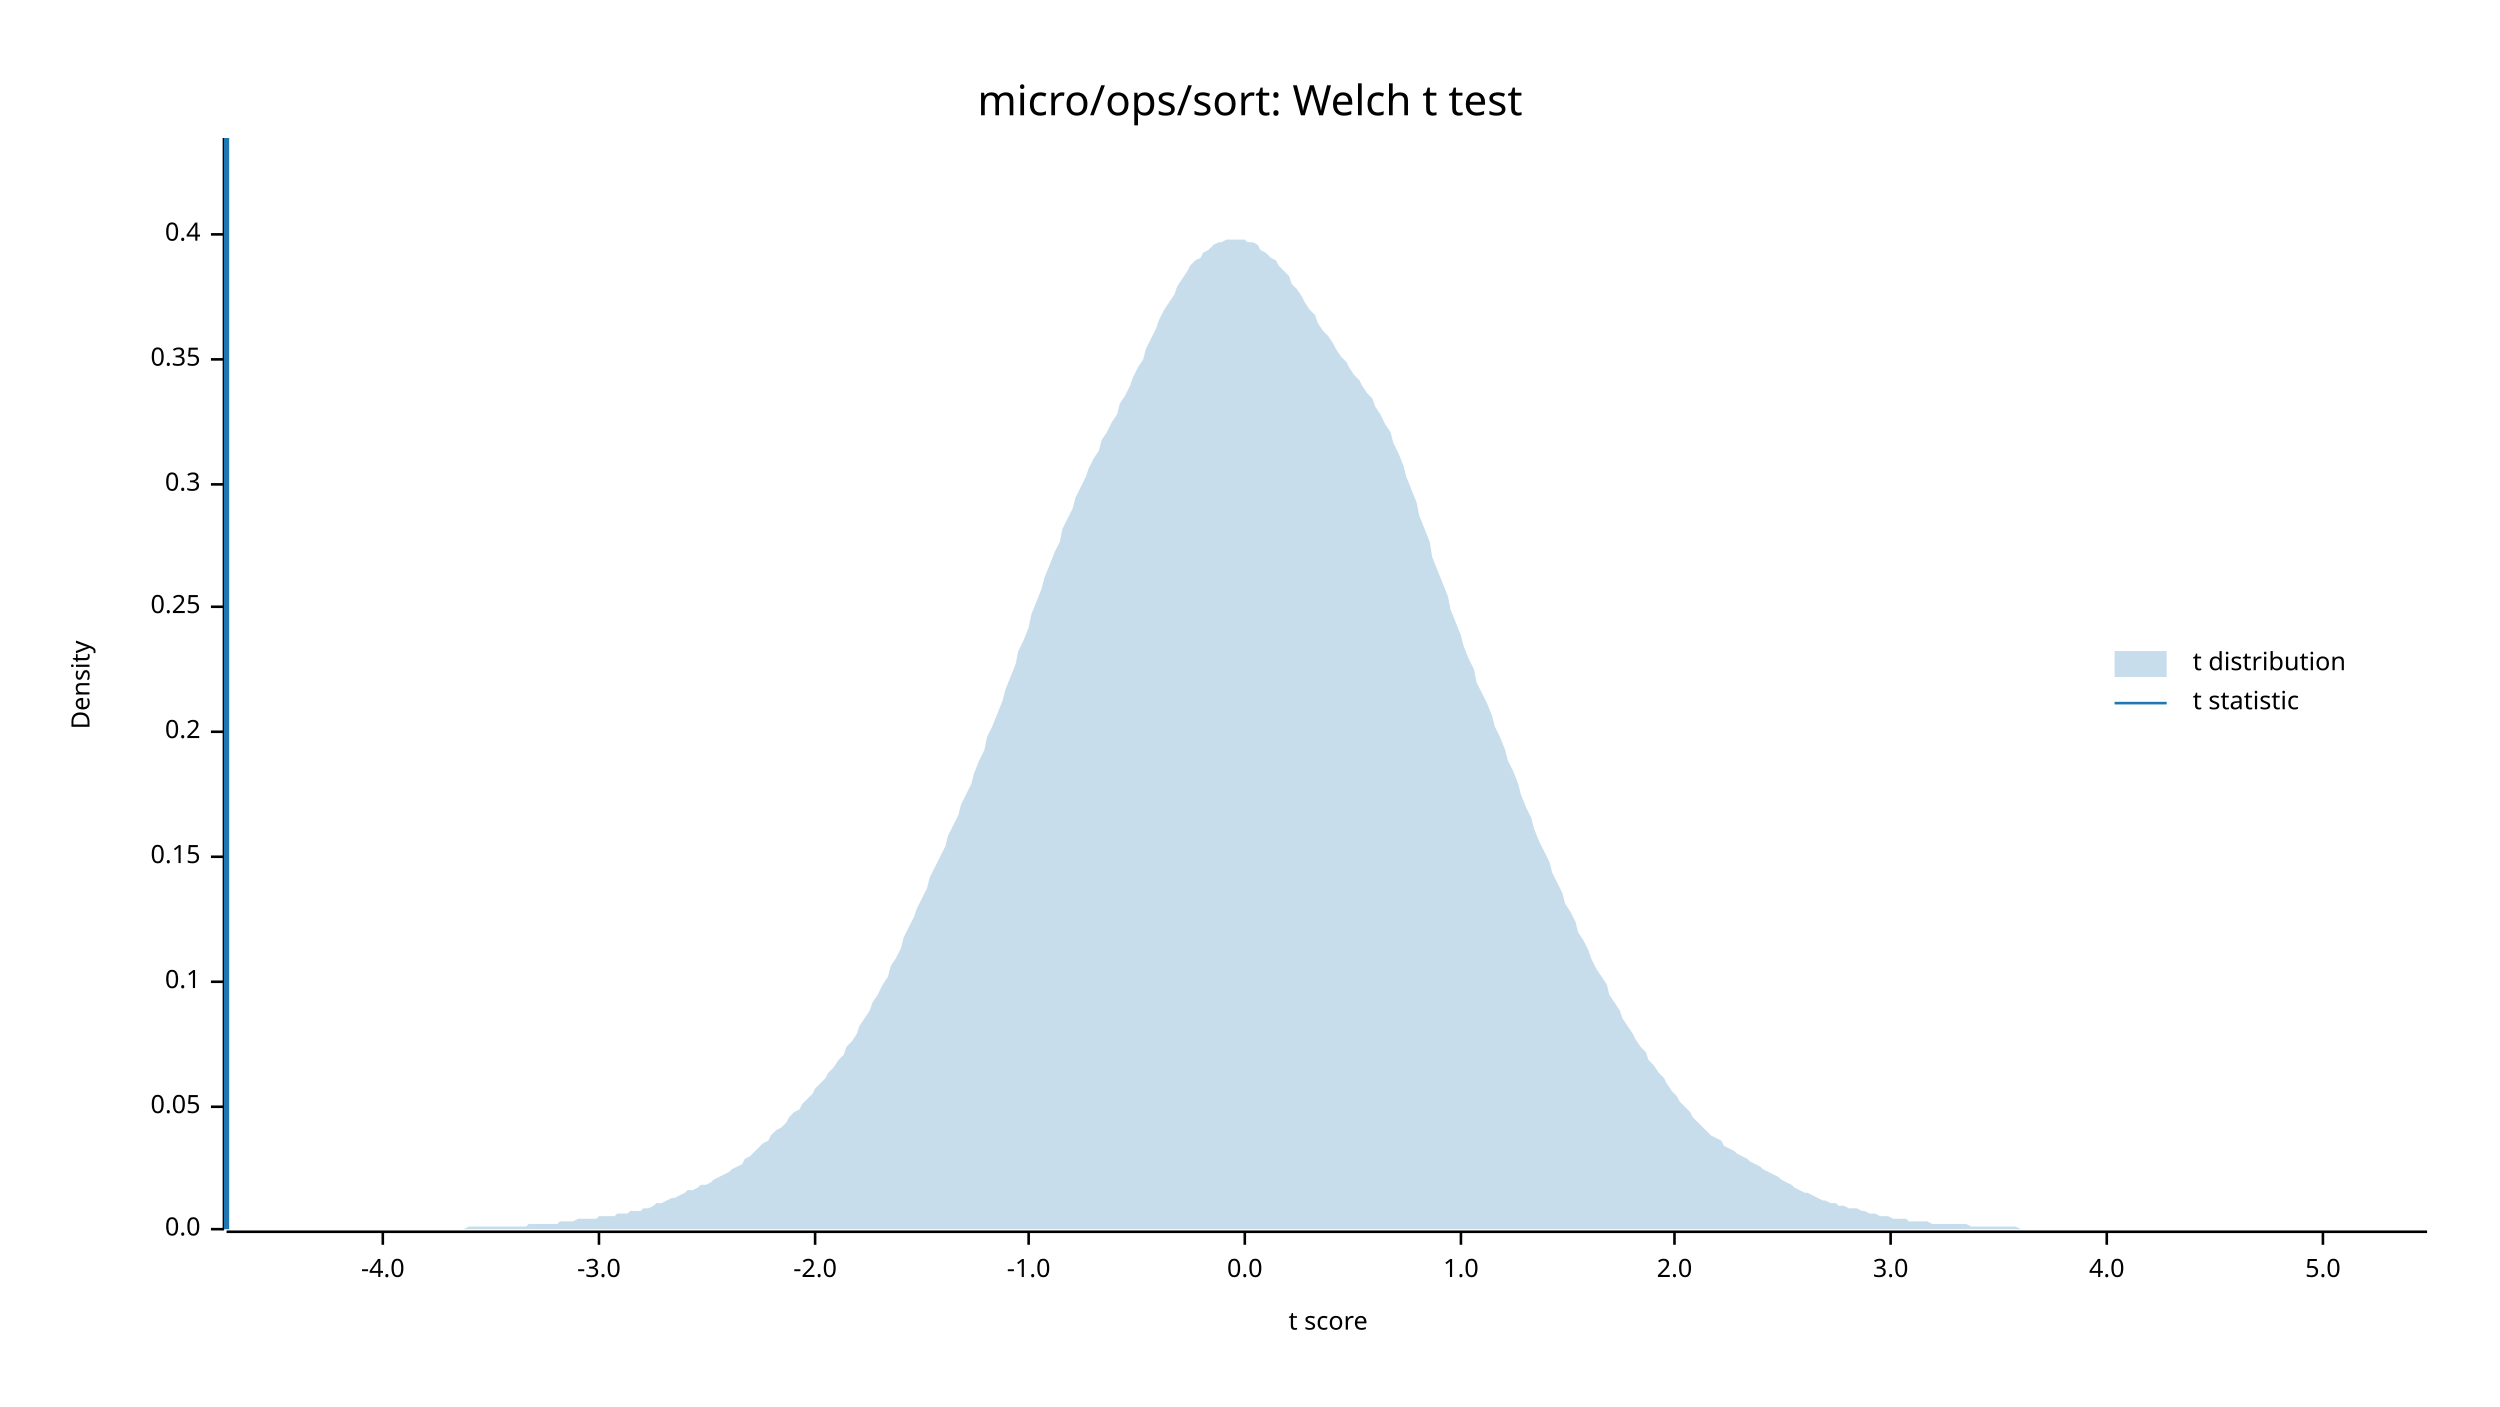
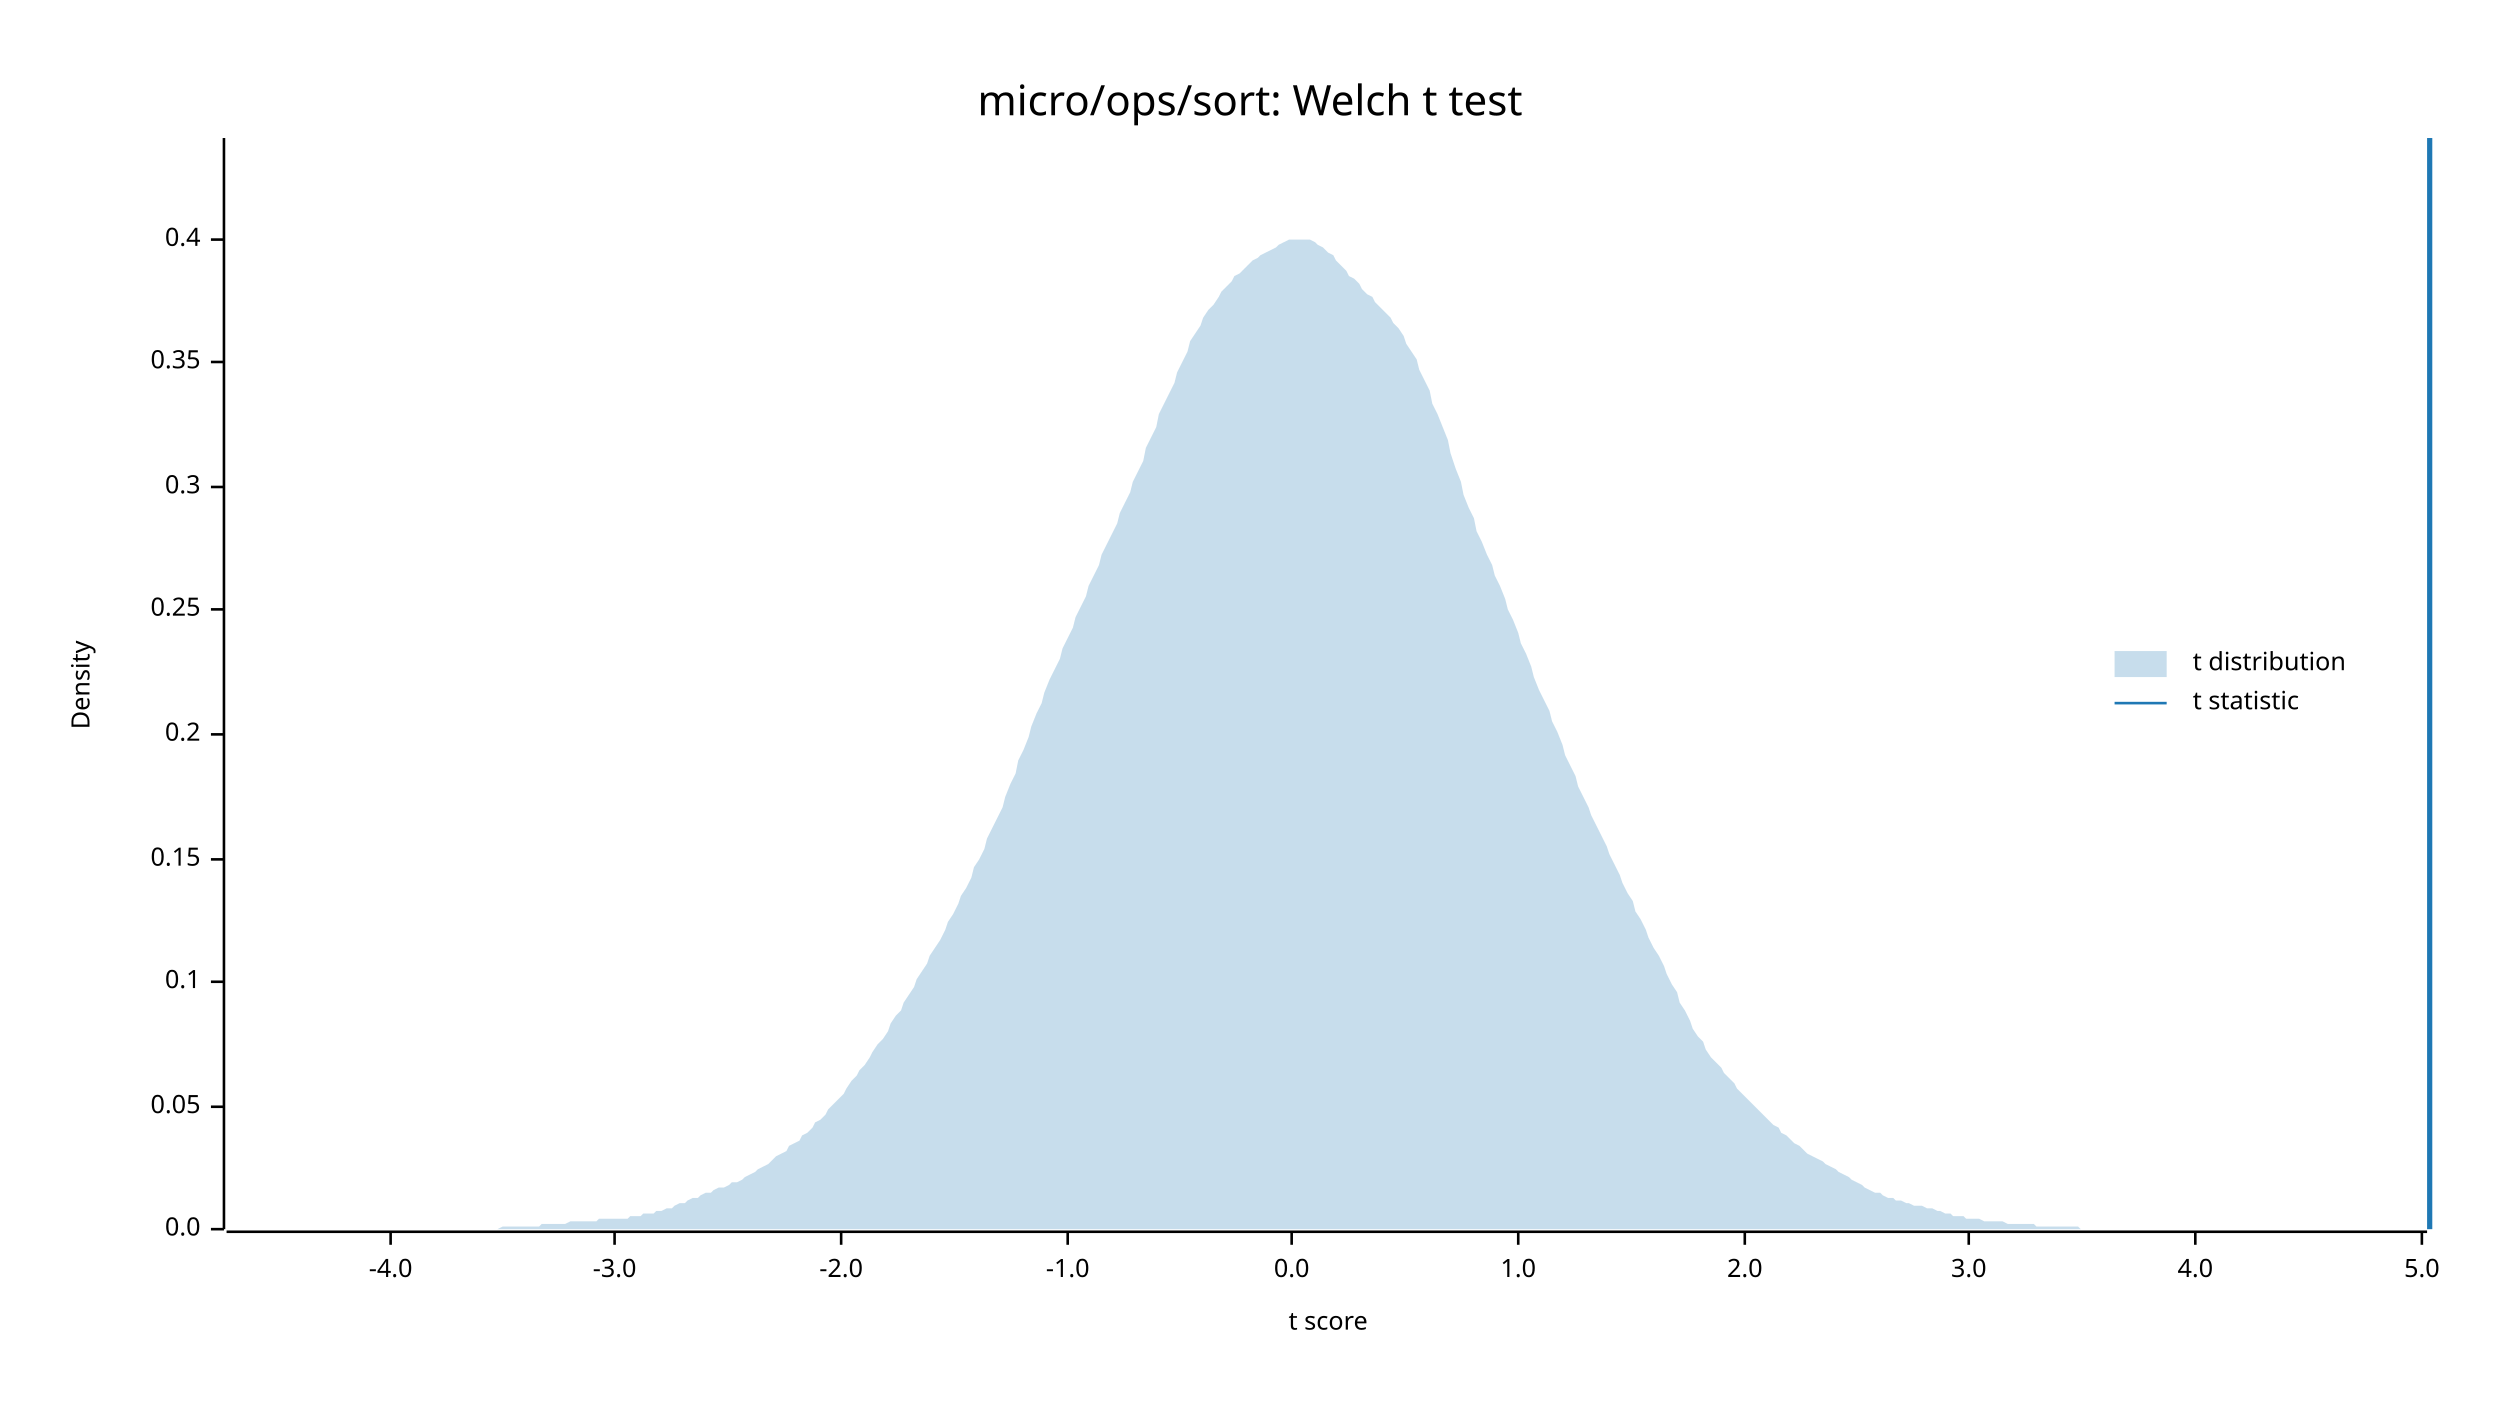
<svg xmlns="http://www.w3.org/2000/svg" width="960" height="540" viewBox="0 0 960 540">
  <text x="480" y="32" dy="0.76em" text-anchor="middle" font-family="sans-serif" font-size="16.129" opacity="1" fill="#000000">
micro/ops/sort: Welch t test
</text>
  <text x="27" y="263" dy="0.76em" text-anchor="middle" font-family="sans-serif" font-size="9.677" opacity="1" fill="#000000" transform="rotate(270, 27, 263)">
Density
</text>
  <text x="510" y="513" dy="-0.5ex" text-anchor="middle" font-family="sans-serif" font-size="9.677" opacity="1" fill="#000000">
t score
</text>
  <polyline fill="none" opacity="1" stroke="#000000" stroke-width="1" points="86,53 86,472 " />
  <text x="77" y="472" dy="0.5ex" text-anchor="end" font-family="sans-serif" font-size="9.677" opacity="1" fill="#000000">
0.0
</text>
  <polyline fill="none" opacity="1" stroke="#000000" stroke-width="1" points="81,472 86,472 " />
  <text x="77" y="425" dy="0.5ex" text-anchor="end" font-family="sans-serif" font-size="9.677" opacity="1" fill="#000000">
0.05
</text>
  <polyline fill="none" opacity="1" stroke="#000000" stroke-width="1" points="81,425 86,425 " />
  <text x="77" y="377" dy="0.5ex" text-anchor="end" font-family="sans-serif" font-size="9.677" opacity="1" fill="#000000">
0.1
</text>
  <polyline fill="none" opacity="1" stroke="#000000" stroke-width="1" points="81,377 86,377 " />
-   <text x="77" y="329" dy="0.5ex" text-anchor="end" font-family="sans-serif" font-size="9.677" opacity="1" fill="#000000">
+   <text x="77" y="330" dy="0.5ex" text-anchor="end" font-family="sans-serif" font-size="9.677" opacity="1" fill="#000000">
0.15
</text>
-   <polyline fill="none" opacity="1" stroke="#000000" stroke-width="1" points="81,329 86,329 " />
-   <text x="77" y="281" dy="0.5ex" text-anchor="end" font-family="sans-serif" font-size="9.677" opacity="1" fill="#000000">
+   <polyline fill="none" opacity="1" stroke="#000000" stroke-width="1" points="81,330 86,330 " />
+   <text x="77" y="282" dy="0.5ex" text-anchor="end" font-family="sans-serif" font-size="9.677" opacity="1" fill="#000000">
0.2
</text>
-   <polyline fill="none" opacity="1" stroke="#000000" stroke-width="1" points="81,281 86,281 " />
-   <text x="77" y="233" dy="0.5ex" text-anchor="end" font-family="sans-serif" font-size="9.677" opacity="1" fill="#000000">
+   <polyline fill="none" opacity="1" stroke="#000000" stroke-width="1" points="81,282 86,282 " />
+   <text x="77" y="234" dy="0.5ex" text-anchor="end" font-family="sans-serif" font-size="9.677" opacity="1" fill="#000000">
0.25
</text>
-   <polyline fill="none" opacity="1" stroke="#000000" stroke-width="1" points="81,233 86,233 " />
-   <text x="77" y="186" dy="0.5ex" text-anchor="end" font-family="sans-serif" font-size="9.677" opacity="1" fill="#000000">
+   <polyline fill="none" opacity="1" stroke="#000000" stroke-width="1" points="81,234 86,234 " />
+   <text x="77" y="187" dy="0.5ex" text-anchor="end" font-family="sans-serif" font-size="9.677" opacity="1" fill="#000000">
0.3
</text>
-   <polyline fill="none" opacity="1" stroke="#000000" stroke-width="1" points="81,186 86,186 " />
-   <text x="77" y="138" dy="0.5ex" text-anchor="end" font-family="sans-serif" font-size="9.677" opacity="1" fill="#000000">
+   <polyline fill="none" opacity="1" stroke="#000000" stroke-width="1" points="81,187 86,187 " />
+   <text x="77" y="139" dy="0.5ex" text-anchor="end" font-family="sans-serif" font-size="9.677" opacity="1" fill="#000000">
0.35
</text>
-   <polyline fill="none" opacity="1" stroke="#000000" stroke-width="1" points="81,138 86,138 " />
-   <text x="77" y="90" dy="0.5ex" text-anchor="end" font-family="sans-serif" font-size="9.677" opacity="1" fill="#000000">
+   <polyline fill="none" opacity="1" stroke="#000000" stroke-width="1" points="81,139 86,139 " />
+   <text x="77" y="92" dy="0.5ex" text-anchor="end" font-family="sans-serif" font-size="9.677" opacity="1" fill="#000000">
0.4
</text>
-   <polyline fill="none" opacity="1" stroke="#000000" stroke-width="1" points="81,90 86,90 " />
+   <polyline fill="none" opacity="1" stroke="#000000" stroke-width="1" points="81,92 86,92 " />
  <polyline fill="none" opacity="1" stroke="#000000" stroke-width="1" points="87,473 932,473 " />
-   <text x="147" y="483" dy="0.76em" text-anchor="middle" font-family="sans-serif" font-size="9.677" opacity="1" fill="#000000">
+   <text x="150" y="483" dy="0.76em" text-anchor="middle" font-family="sans-serif" font-size="9.677" opacity="1" fill="#000000">
-4.0
</text>
-   <polyline fill="none" opacity="1" stroke="#000000" stroke-width="1" points="147,473 147,478 " />
-   <text x="230" y="483" dy="0.76em" text-anchor="middle" font-family="sans-serif" font-size="9.677" opacity="1" fill="#000000">
+   <polyline fill="none" opacity="1" stroke="#000000" stroke-width="1" points="150,473 150,478 " />
+   <text x="236" y="483" dy="0.76em" text-anchor="middle" font-family="sans-serif" font-size="9.677" opacity="1" fill="#000000">
-3.0
</text>
-   <polyline fill="none" opacity="1" stroke="#000000" stroke-width="1" points="230,473 230,478 " />
-   <text x="313" y="483" dy="0.76em" text-anchor="middle" font-family="sans-serif" font-size="9.677" opacity="1" fill="#000000">
+   <polyline fill="none" opacity="1" stroke="#000000" stroke-width="1" points="236,473 236,478 " />
+   <text x="323" y="483" dy="0.76em" text-anchor="middle" font-family="sans-serif" font-size="9.677" opacity="1" fill="#000000">
-2.0
</text>
-   <polyline fill="none" opacity="1" stroke="#000000" stroke-width="1" points="313,473 313,478 " />
-   <text x="395" y="483" dy="0.76em" text-anchor="middle" font-family="sans-serif" font-size="9.677" opacity="1" fill="#000000">
+   <polyline fill="none" opacity="1" stroke="#000000" stroke-width="1" points="323,473 323,478 " />
+   <text x="410" y="483" dy="0.76em" text-anchor="middle" font-family="sans-serif" font-size="9.677" opacity="1" fill="#000000">
-1.0
</text>
-   <polyline fill="none" opacity="1" stroke="#000000" stroke-width="1" points="395,473 395,478 " />
-   <text x="478" y="483" dy="0.76em" text-anchor="middle" font-family="sans-serif" font-size="9.677" opacity="1" fill="#000000">
+   <polyline fill="none" opacity="1" stroke="#000000" stroke-width="1" points="410,473 410,478 " />
+   <text x="496" y="483" dy="0.76em" text-anchor="middle" font-family="sans-serif" font-size="9.677" opacity="1" fill="#000000">
0.0
</text>
-   <polyline fill="none" opacity="1" stroke="#000000" stroke-width="1" points="478,473 478,478 " />
-   <text x="561" y="483" dy="0.76em" text-anchor="middle" font-family="sans-serif" font-size="9.677" opacity="1" fill="#000000">
+   <polyline fill="none" opacity="1" stroke="#000000" stroke-width="1" points="496,473 496,478 " />
+   <text x="583" y="483" dy="0.76em" text-anchor="middle" font-family="sans-serif" font-size="9.677" opacity="1" fill="#000000">
1.0
</text>
-   <polyline fill="none" opacity="1" stroke="#000000" stroke-width="1" points="561,473 561,478 " />
-   <text x="643" y="483" dy="0.76em" text-anchor="middle" font-family="sans-serif" font-size="9.677" opacity="1" fill="#000000">
+   <polyline fill="none" opacity="1" stroke="#000000" stroke-width="1" points="583,473 583,478 " />
+   <text x="670" y="483" dy="0.76em" text-anchor="middle" font-family="sans-serif" font-size="9.677" opacity="1" fill="#000000">
2.0
</text>
-   <polyline fill="none" opacity="1" stroke="#000000" stroke-width="1" points="643,473 643,478 " />
-   <text x="726" y="483" dy="0.76em" text-anchor="middle" font-family="sans-serif" font-size="9.677" opacity="1" fill="#000000">
+   <polyline fill="none" opacity="1" stroke="#000000" stroke-width="1" points="670,473 670,478 " />
+   <text x="756" y="483" dy="0.76em" text-anchor="middle" font-family="sans-serif" font-size="9.677" opacity="1" fill="#000000">
3.0
</text>
-   <polyline fill="none" opacity="1" stroke="#000000" stroke-width="1" points="726,473 726,478 " />
-   <text x="809" y="483" dy="0.76em" text-anchor="middle" font-family="sans-serif" font-size="9.677" opacity="1" fill="#000000">
+   <polyline fill="none" opacity="1" stroke="#000000" stroke-width="1" points="756,473 756,478 " />
+   <text x="843" y="483" dy="0.76em" text-anchor="middle" font-family="sans-serif" font-size="9.677" opacity="1" fill="#000000">
4.0
</text>
-   <polyline fill="none" opacity="1" stroke="#000000" stroke-width="1" points="809,473 809,478 " />
-   <text x="892" y="483" dy="0.76em" text-anchor="middle" font-family="sans-serif" font-size="9.677" opacity="1" fill="#000000">
+   <polyline fill="none" opacity="1" stroke="#000000" stroke-width="1" points="843,473 843,478 " />
+   <text x="930" y="483" dy="0.76em" text-anchor="middle" font-family="sans-serif" font-size="9.677" opacity="1" fill="#000000">
5.0
</text>
-   <polyline fill="none" opacity="1" stroke="#000000" stroke-width="1" points="892,473 892,478 " />
-   <polygon opacity="0.25" fill="#1F78B4" points="87,472 88,472 90,472 92,472 93,472 95,472 97,472 98,472 100,472 102,472 103,472 105,472 107,472 109,472 110,472 112,472 114,472 115,472 117,472 119,472 120,472 122,472 124,472 125,472 127,472 129,472 131,472 132,472 134,472 136,472 137,472 139,472 141,472 142,472 144,472 146,472 147,472 149,472 151,472 153,472 154,472 156,472 158,472 159,472 161,472 163,472 164,472 166,472 168,472 169,472 171,472 173,472 175,472 176,472 178,472 180,471 181,471 183,471 185,471 186,471 188,471 190,471 191,471 193,471 195,471 197,471 198,471 200,471 202,471 203,470 205,470 207,470 208,470 210,470 212,470 214,470 215,469 217,469 219,469 220,469 222,468 224,468 225,468 227,468 229,468 230,467 232,467 234,467 236,467 237,466 239,466 241,466 242,465 244,465 246,465 247,464 249,464 251,463 252,462 254,462 256,461 258,460 259,460 261,459 263,458 264,457 266,457 268,456 269,455 271,455 273,454 274,453 276,452 278,451 280,450 281,449 283,448 285,447 286,445 288,444 290,442 291,441 293,439 295,438 296,436 298,434 300,433 302,431 303,429 305,427 307,426 308,424 310,422 312,420 313,418 315,416 317,414 318,412 320,410 322,407 324,405 325,402 327,400 329,397 330,394 332,391 334,388 335,385 337,382 339,378 341,375 342,371 344,368 346,364 347,360 349,356 351,352 352,349 354,345 356,341 357,337 359,333 361,329 363,325 364,321 366,317 368,313 369,309 371,305 373,301 374,297 376,292 378,288 379,283 381,279 383,274 385,269 386,265 388,260 390,255 391,250 393,246 395,241 396,236 398,231 400,226 401,222 403,217 405,212 407,208 408,203 410,199 412,195 413,191 415,187 417,183 418,180 420,176 422,173 423,169 425,166 427,162 429,159 430,155 432,152 434,148 435,145 437,141 439,138 440,134 442,130 444,126 445,123 447,119 449,116 451,113 452,110 454,107 456,104 457,102 459,100 461,99 462,97 464,96 466,94 468,93 469,93 471,92 473,92 474,92 476,92 478,92 479,93 481,93 483,94 484,96 486,97 488,99 490,100 491,102 493,104 495,106 496,109 498,111 500,114 501,116 503,119 505,121 506,124 508,127 510,129 512,132 513,134 515,137 517,139 518,141 520,144 522,146 523,148 525,151 527,153 528,156 530,159 532,163 534,166 535,170 537,174 539,179 540,183 542,188 544,193 545,198 547,203 549,208 550,214 552,219 554,224 556,229 557,234 559,239 561,244 562,248 564,253 566,257 567,262 569,266 571,270 573,275 574,279 576,283 578,288 579,292 581,296 583,301 584,305 586,310 588,314 589,318 591,323 593,327 595,331 596,335 598,339 600,343 601,347 603,350 605,354 606,358 608,361 610,365 611,368 613,372 615,375 617,378 618,382 620,385 622,388 623,391 625,394 627,397 628,399 630,402 632,404 633,407 635,409 637,412 639,414 640,416 642,419 644,421 645,423 647,425 649,427 650,429 652,431 654,433 655,434 657,436 659,437 661,438 662,440 664,441 666,442 667,443 669,444 671,445 672,446 674,447 676,448 677,449 679,450 681,451 683,452 684,453 686,454 688,455 689,456 691,457 693,458 694,458 696,459 698,460 700,461 701,461 703,462 705,462 706,463 708,463 710,464 711,464 713,464 715,465 716,465 718,466 720,466 722,467 723,467 725,467 727,468 728,468 730,468 732,468 733,469 735,469 737,469 738,469 740,469 742,470 744,470 745,470 747,470 749,470 750,470 752,470 754,470 755,470 757,471 759,471 760,471 762,471 764,471 766,471 767,471 769,471 771,471 772,471 774,471 776,472 777,472 779,472 781,472 782,472 784,472 786,472 788,472 789,472 791,472 793,472 794,472 796,472 798,472 799,472 801,472 803,472 804,472 806,472 808,472 810,472 811,472 813,472 815,472 816,472 818,472 820,472 821,472 823,472 825,472 827,472 828,472 830,472 832,472 833,472 835,472 837,472 838,472 840,472 842,472 843,472 845,472 847,472 849,472 850,472 852,472 854,472 855,472 857,472 859,472 860,472 862,472 864,472 865,472 867,472 869,472 871,472 872,472 874,472 876,472 877,472 879,472 881,472 882,472 884,472 886,472 887,472 889,472 891,472 893,472 894,472 896,472 898,472 899,472 901,472 903,472 904,472 906,472 908,472 909,472 911,472 913,472 915,472 916,472 918,472 920,472 921,472 923,472 925,472 926,472 928,472 930,472 932,472 932,472 87,472 " />
-   <polyline fill="none" opacity="1" stroke="#1F78B4" stroke-width="2" points="87,472 87,53 " />
+   <polyline fill="none" opacity="1" stroke="#000000" stroke-width="1" points="930,473 930,478 " />
+   <polygon opacity="0.25" fill="#1F78B4" points="87,472 88,472 90,472 92,472 93,472 95,472 97,472 98,472 100,472 102,472 103,472 105,472 107,472 109,472 110,472 112,472 114,472 115,472 117,472 119,472 120,472 122,472 124,472 125,472 127,472 129,472 131,472 132,472 134,472 136,472 137,472 139,472 141,472 142,472 144,472 146,472 147,472 149,472 151,472 153,472 154,472 156,472 158,472 159,472 161,472 163,472 164,472 166,472 168,472 169,472 171,472 173,472 175,472 176,472 178,472 180,472 181,472 183,472 185,472 186,472 188,472 190,472 191,472 193,471 195,471 197,471 198,471 200,471 202,471 203,471 205,471 207,471 208,470 210,470 212,470 214,470 215,470 217,470 219,469 220,469 222,469 224,469 225,469 227,469 229,469 230,468 232,468 234,468 236,468 237,468 239,468 241,468 242,467 244,467 246,467 247,466 249,466 251,466 252,465 254,465 256,464 258,464 259,463 261,462 263,462 264,461 266,460 268,460 269,459 271,458 273,458 274,457 276,456 278,456 280,455 281,454 283,454 285,453 286,452 288,451 290,450 291,449 293,448 295,447 296,446 298,444 300,443 302,442 303,440 305,439 307,438 308,436 310,435 312,433 313,431 315,430 317,428 318,426 320,424 322,422 324,420 325,418 327,415 329,413 330,411 332,409 334,406 335,404 337,401 339,399 341,396 342,393 344,390 346,388 347,385 349,382 351,379 352,376 354,373 356,370 357,367 359,364 361,361 363,357 364,354 366,351 368,347 369,344 371,341 373,337 374,333 376,330 378,326 379,322 381,318 383,314 385,310 386,306 388,301 390,297 391,292 393,288 395,283 396,279 398,274 400,270 401,266 403,261 405,257 407,253 408,249 410,245 412,241 413,237 415,233 417,229 418,225 420,221 422,217 423,213 425,209 427,205 429,201 430,197 432,193 434,189 435,185 437,181 439,177 440,172 442,168 444,164 445,159 447,155 449,151 451,147 452,143 454,139 456,135 457,131 459,128 461,125 462,122 464,119 466,117 468,114 469,112 471,110 473,108 474,106 476,105 478,103 479,102 481,100 483,99 484,98 486,97 488,96 490,95 491,94 493,93 495,92 496,92 498,92 500,92 501,92 503,92 505,93 506,94 508,95 510,97 512,98 513,100 515,102 517,104 518,106 520,107 522,109 523,111 525,113 527,114 528,116 530,118 532,120 534,122 535,124 537,126 539,129 540,132 542,135 544,138 545,142 547,146 549,150 550,155 552,159 554,164 556,169 557,174 559,180 561,185 562,190 564,195 566,199 567,204 569,208 571,213 573,217 574,221 576,225 578,230 579,234 581,238 583,243 584,247 586,251 588,256 589,260 591,265 593,269 595,273 596,277 598,281 600,286 601,290 603,294 605,298 606,302 608,306 610,310 611,313 613,317 615,321 617,325 618,328 620,332 622,336 623,339 625,343 627,346 628,350 630,353 632,357 633,360 635,364 637,367 639,371 640,374 642,378 644,381 645,385 647,388 649,392 650,395 652,398 654,400 655,403 657,406 659,408 661,410 662,412 664,414 666,416 667,418 669,420 671,422 672,423 674,425 676,427 677,428 679,430 681,432 683,433 684,435 686,436 688,438 689,439 691,440 693,442 694,443 696,444 698,445 700,446 701,447 703,448 705,449 706,450 708,451 710,452 711,453 713,454 715,455 716,456 718,457 720,458 722,458 723,459 725,460 727,460 728,461 730,461 732,462 733,462 735,463 737,463 738,463 740,464 742,464 744,465 745,465 747,466 749,466 750,467 752,467 754,467 755,468 757,468 759,468 760,468 762,469 764,469 766,469 767,469 769,469 771,470 772,470 774,470 776,470 777,470 779,470 781,470 782,471 784,471 786,471 788,471 789,471 791,471 793,471 794,471 796,471 798,471 799,472 801,472 803,472 804,472 806,472 808,472 810,472 811,472 813,472 815,472 816,472 818,472 820,472 821,472 823,472 825,472 827,472 828,472 830,472 832,472 833,472 835,472 837,472 838,472 840,472 842,472 843,472 845,472 847,472 849,472 850,472 852,472 854,472 855,472 857,472 859,472 860,472 862,472 864,472 865,472 867,472 869,472 871,472 872,472 874,472 876,472 877,472 879,472 881,472 882,472 884,472 886,472 887,472 889,472 891,472 893,472 894,472 896,472 898,472 899,472 901,472 903,472 904,472 906,472 908,472 909,472 911,472 913,472 915,472 916,472 918,472 920,472 921,472 923,472 925,472 926,472 928,472 930,472 932,472 932,472 87,472 " />
+   <polyline fill="none" opacity="1" stroke="#1F78B4" stroke-width="2" points="933,472 933,53 " />
  <text x="842" y="250" dy="0.76em" text-anchor="start" font-family="sans-serif" font-size="9.677" opacity="1" fill="#000000">
t distribution
</text>
  <text x="842" y="265" dy="0.76em" text-anchor="start" font-family="sans-serif" font-size="9.677" opacity="1" fill="#000000">
t statistic
</text>
  <rect x="812" y="250" width="20" height="10" opacity="0.25" fill="#1F78B4" stroke="none" />
  <polyline fill="none" opacity="1" stroke="#1F78B4" stroke-width="1" points="812,270 832,270 " />
</svg>
